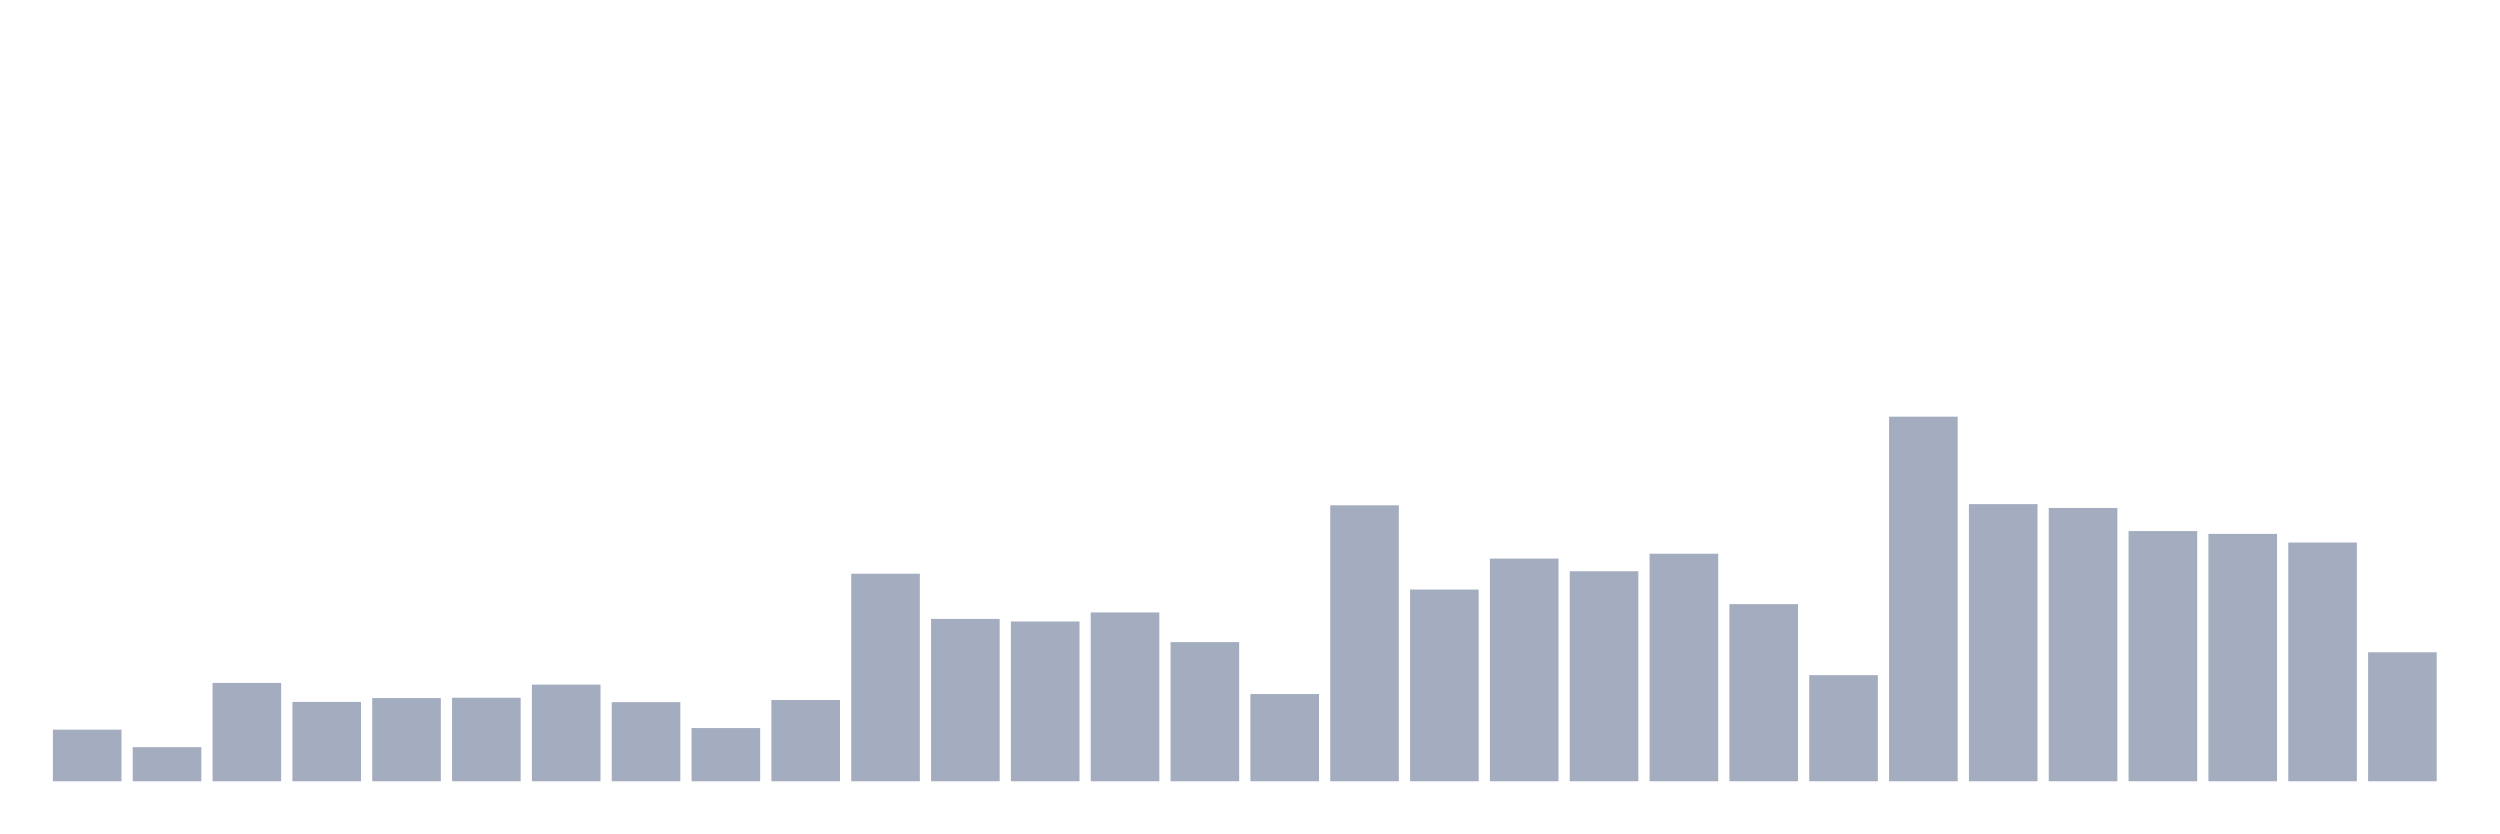
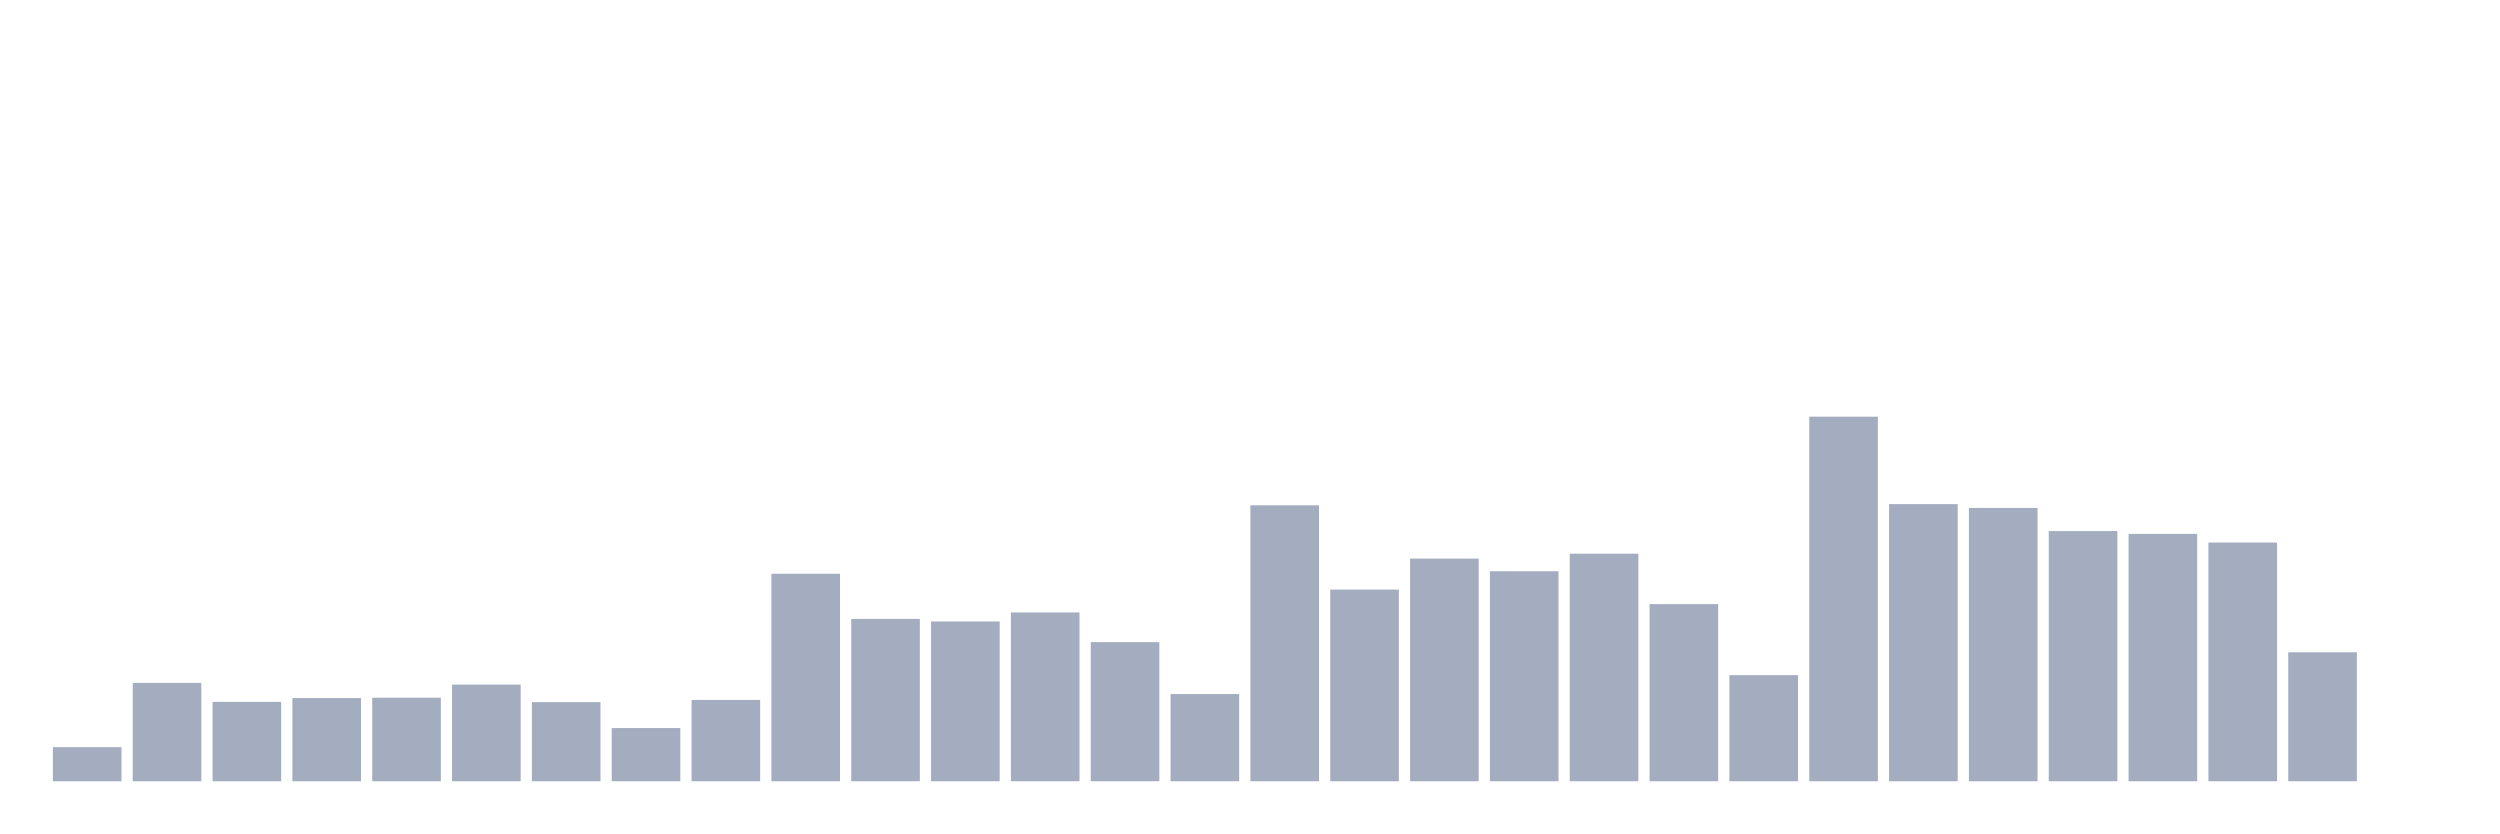
<svg xmlns="http://www.w3.org/2000/svg" viewBox="0 0 480 160">
  <g transform="translate(10,10)">
-     <rect class="bar" x="0.153" width="13.175" y="130.092" height="9.908" fill="rgb(164,173,192)" />
-     <rect class="bar" x="15.482" width="13.175" y="133.456" height="6.544" fill="rgb(164,173,192)" />
-     <rect class="bar" x="30.81" width="13.175" y="121.121" height="18.879" fill="rgb(164,173,192)" />
-     <rect class="bar" x="46.138" width="13.175" y="124.762" height="15.238" fill="rgb(164,173,192)" />
-     <rect class="bar" x="61.466" width="13.175" y="124.025" height="15.975" fill="rgb(164,173,192)" />
-     <rect class="bar" x="76.794" width="13.175" y="123.963" height="16.037" fill="rgb(164,173,192)" />
-     <rect class="bar" x="92.123" width="13.175" y="121.444" height="18.556" fill="rgb(164,173,192)" />
-     <rect class="bar" x="107.451" width="13.175" y="124.808" height="15.192" fill="rgb(164,173,192)" />
-     <rect class="bar" x="122.779" width="13.175" y="129.785" height="10.215" fill="rgb(164,173,192)" />
-     <rect class="bar" x="138.107" width="13.175" y="124.393" height="15.607" fill="rgb(164,173,192)" />
-     <rect class="bar" x="153.436" width="13.175" y="100.154" height="39.846" fill="rgb(164,173,192)" />
-     <rect class="bar" x="168.764" width="13.175" y="108.833" height="31.167" fill="rgb(164,173,192)" />
-     <rect class="bar" x="184.092" width="13.175" y="109.324" height="30.676" fill="rgb(164,173,192)" />
-     <rect class="bar" x="199.42" width="13.175" y="107.588" height="32.412" fill="rgb(164,173,192)" />
-     <rect class="bar" x="214.748" width="13.175" y="113.287" height="26.713" fill="rgb(164,173,192)" />
-     <rect class="bar" x="230.077" width="13.175" y="123.257" height="16.743" fill="rgb(164,173,192)" />
-     <rect class="bar" x="245.405" width="13.175" y="87.02" height="52.98" fill="rgb(164,173,192)" />
-     <rect class="bar" x="260.733" width="13.175" y="103.195" height="36.805" fill="rgb(164,173,192)" />
-     <rect class="bar" x="276.061" width="13.175" y="97.25" height="42.75" fill="rgb(164,173,192)" />
-     <rect class="bar" x="291.39" width="13.175" y="99.677" height="40.323" fill="rgb(164,173,192)" />
-     <rect class="bar" x="306.718" width="13.175" y="96.313" height="43.687" fill="rgb(164,173,192)" />
-     <rect class="bar" x="322.046" width="13.175" y="105.991" height="34.009" fill="rgb(164,173,192)" />
-     <rect class="bar" x="337.374" width="13.175" y="119.631" height="20.369" fill="rgb(164,173,192)" />
-     <rect class="bar" x="352.702" width="13.175" y="70" height="70" fill="rgb(164,173,192)" />
-     <rect class="bar" x="368.031" width="13.175" y="86.79" height="53.21" fill="rgb(164,173,192)" />
-     <rect class="bar" x="383.359" width="13.175" y="87.527" height="52.473" fill="rgb(164,173,192)" />
-     <rect class="bar" x="398.687" width="13.175" y="91.966" height="48.034" fill="rgb(164,173,192)" />
-     <rect class="bar" x="414.015" width="13.175" y="92.504" height="47.496" fill="rgb(164,173,192)" />
-     <rect class="bar" x="429.344" width="13.175" y="94.163" height="45.837" fill="rgb(164,173,192)" />
-     <rect class="bar" x="444.672" width="13.175" y="115.238" height="24.762" fill="rgb(164,173,192)" />
+     <rect class="bar" x="0.153" width="13.175" y="133.456" height="6.544" fill="rgb(164,173,192)" />
+     <rect class="bar" x="15.482" width="13.175" y="121.121" height="18.879" fill="rgb(164,173,192)" />
+     <rect class="bar" x="30.81" width="13.175" y="124.762" height="15.238" fill="rgb(164,173,192)" />
+     <rect class="bar" x="46.138" width="13.175" y="124.025" height="15.975" fill="rgb(164,173,192)" />
+     <rect class="bar" x="61.466" width="13.175" y="123.963" height="16.037" fill="rgb(164,173,192)" />
+     <rect class="bar" x="76.794" width="13.175" y="121.444" height="18.556" fill="rgb(164,173,192)" />
+     <rect class="bar" x="92.123" width="13.175" y="124.808" height="15.192" fill="rgb(164,173,192)" />
+     <rect class="bar" x="107.451" width="13.175" y="129.785" height="10.215" fill="rgb(164,173,192)" />
+     <rect class="bar" x="122.779" width="13.175" y="124.393" height="15.607" fill="rgb(164,173,192)" />
+     <rect class="bar" x="138.107" width="13.175" y="100.154" height="39.846" fill="rgb(164,173,192)" />
+     <rect class="bar" x="153.436" width="13.175" y="108.833" height="31.167" fill="rgb(164,173,192)" />
+     <rect class="bar" x="168.764" width="13.175" y="109.324" height="30.676" fill="rgb(164,173,192)" />
+     <rect class="bar" x="184.092" width="13.175" y="107.588" height="32.412" fill="rgb(164,173,192)" />
+     <rect class="bar" x="199.42" width="13.175" y="113.287" height="26.713" fill="rgb(164,173,192)" />
+     <rect class="bar" x="214.748" width="13.175" y="123.257" height="16.743" fill="rgb(164,173,192)" />
+     <rect class="bar" x="230.077" width="13.175" y="87.02" height="52.98" fill="rgb(164,173,192)" />
+     <rect class="bar" x="245.405" width="13.175" y="103.195" height="36.805" fill="rgb(164,173,192)" />
+     <rect class="bar" x="260.733" width="13.175" y="97.25" height="42.75" fill="rgb(164,173,192)" />
+     <rect class="bar" x="276.061" width="13.175" y="99.677" height="40.323" fill="rgb(164,173,192)" />
+     <rect class="bar" x="291.39" width="13.175" y="96.313" height="43.687" fill="rgb(164,173,192)" />
+     <rect class="bar" x="306.718" width="13.175" y="105.991" height="34.009" fill="rgb(164,173,192)" />
+     <rect class="bar" x="322.046" width="13.175" y="119.631" height="20.369" fill="rgb(164,173,192)" />
+     <rect class="bar" x="337.374" width="13.175" y="70" height="70" fill="rgb(164,173,192)" />
+     <rect class="bar" x="352.702" width="13.175" y="86.79" height="53.21" fill="rgb(164,173,192)" />
+     <rect class="bar" x="368.031" width="13.175" y="87.527" height="52.473" fill="rgb(164,173,192)" />
+     <rect class="bar" x="383.359" width="13.175" y="91.966" height="48.034" fill="rgb(164,173,192)" />
+     <rect class="bar" x="398.687" width="13.175" y="92.504" height="47.496" fill="rgb(164,173,192)" />
+     <rect class="bar" x="414.015" width="13.175" y="94.163" height="45.837" fill="rgb(164,173,192)" />
+     <rect class="bar" x="429.344" width="13.175" y="115.238" height="24.762" fill="rgb(164,173,192)" />
+     <rect class="bar" x="444.672" width="13.175" y="140" height="0" fill="rgb(164,173,192)" />
  </g>
</svg>
